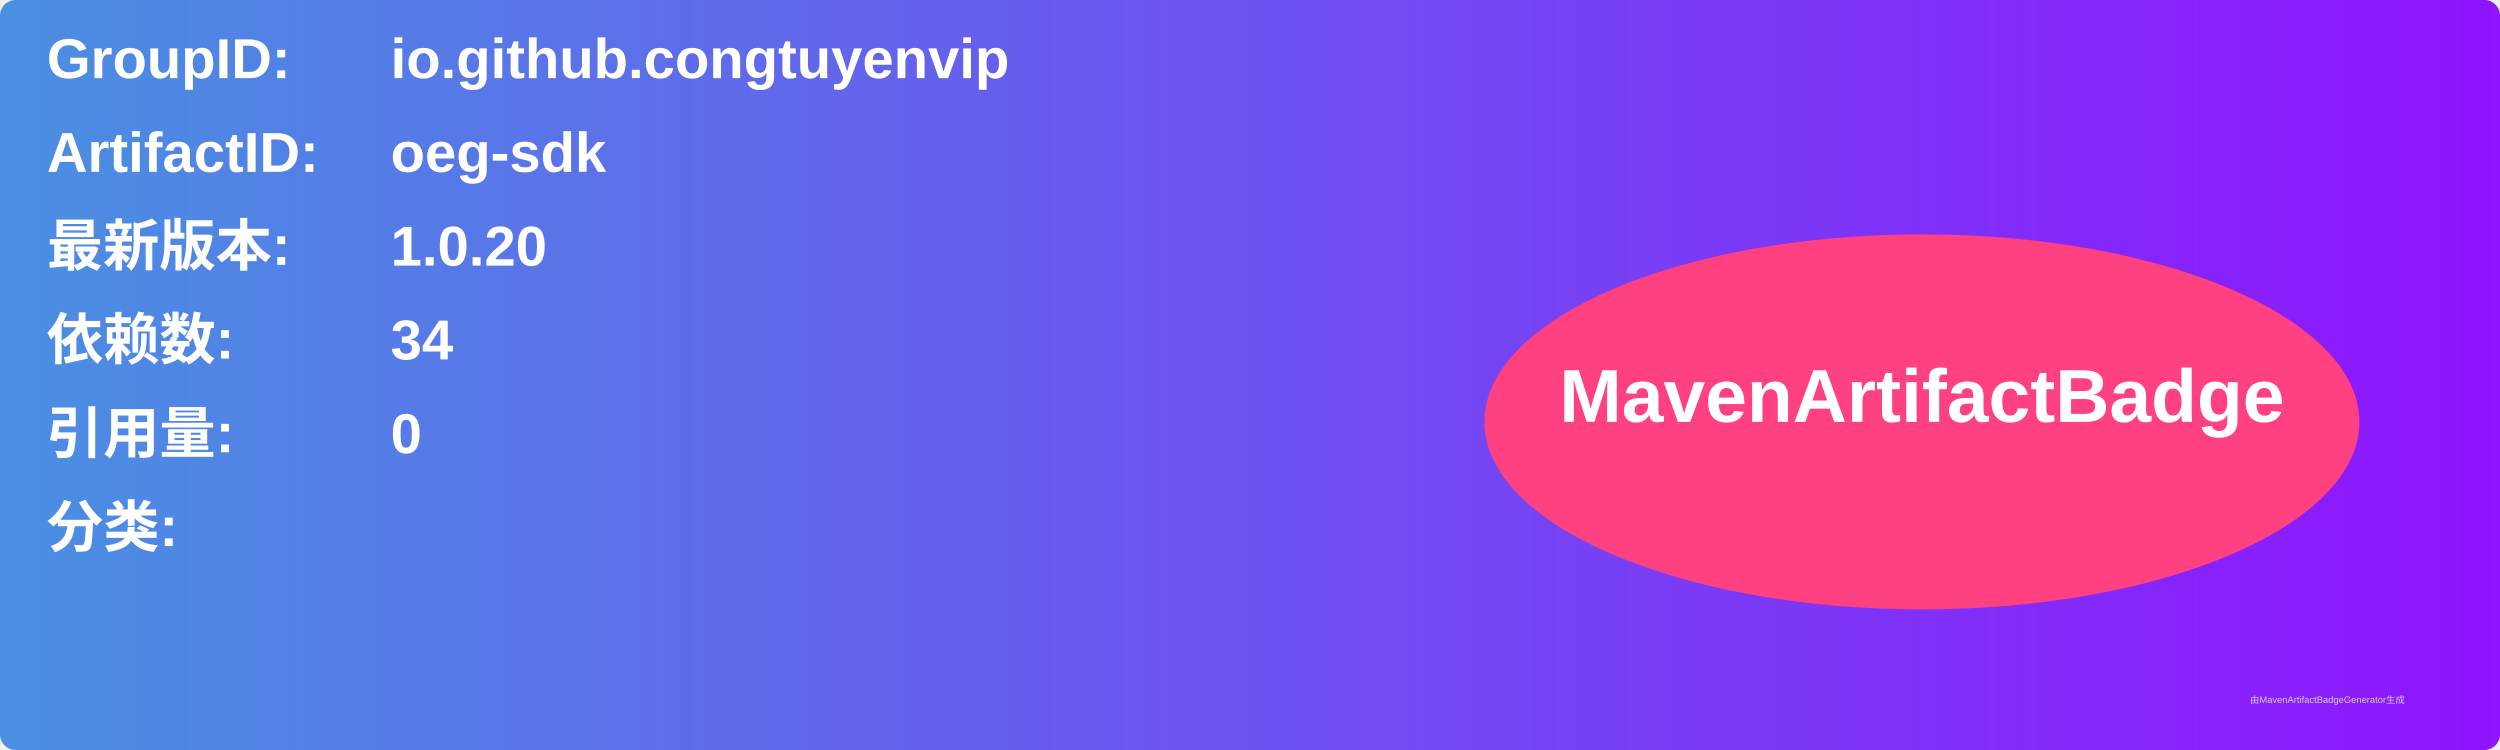
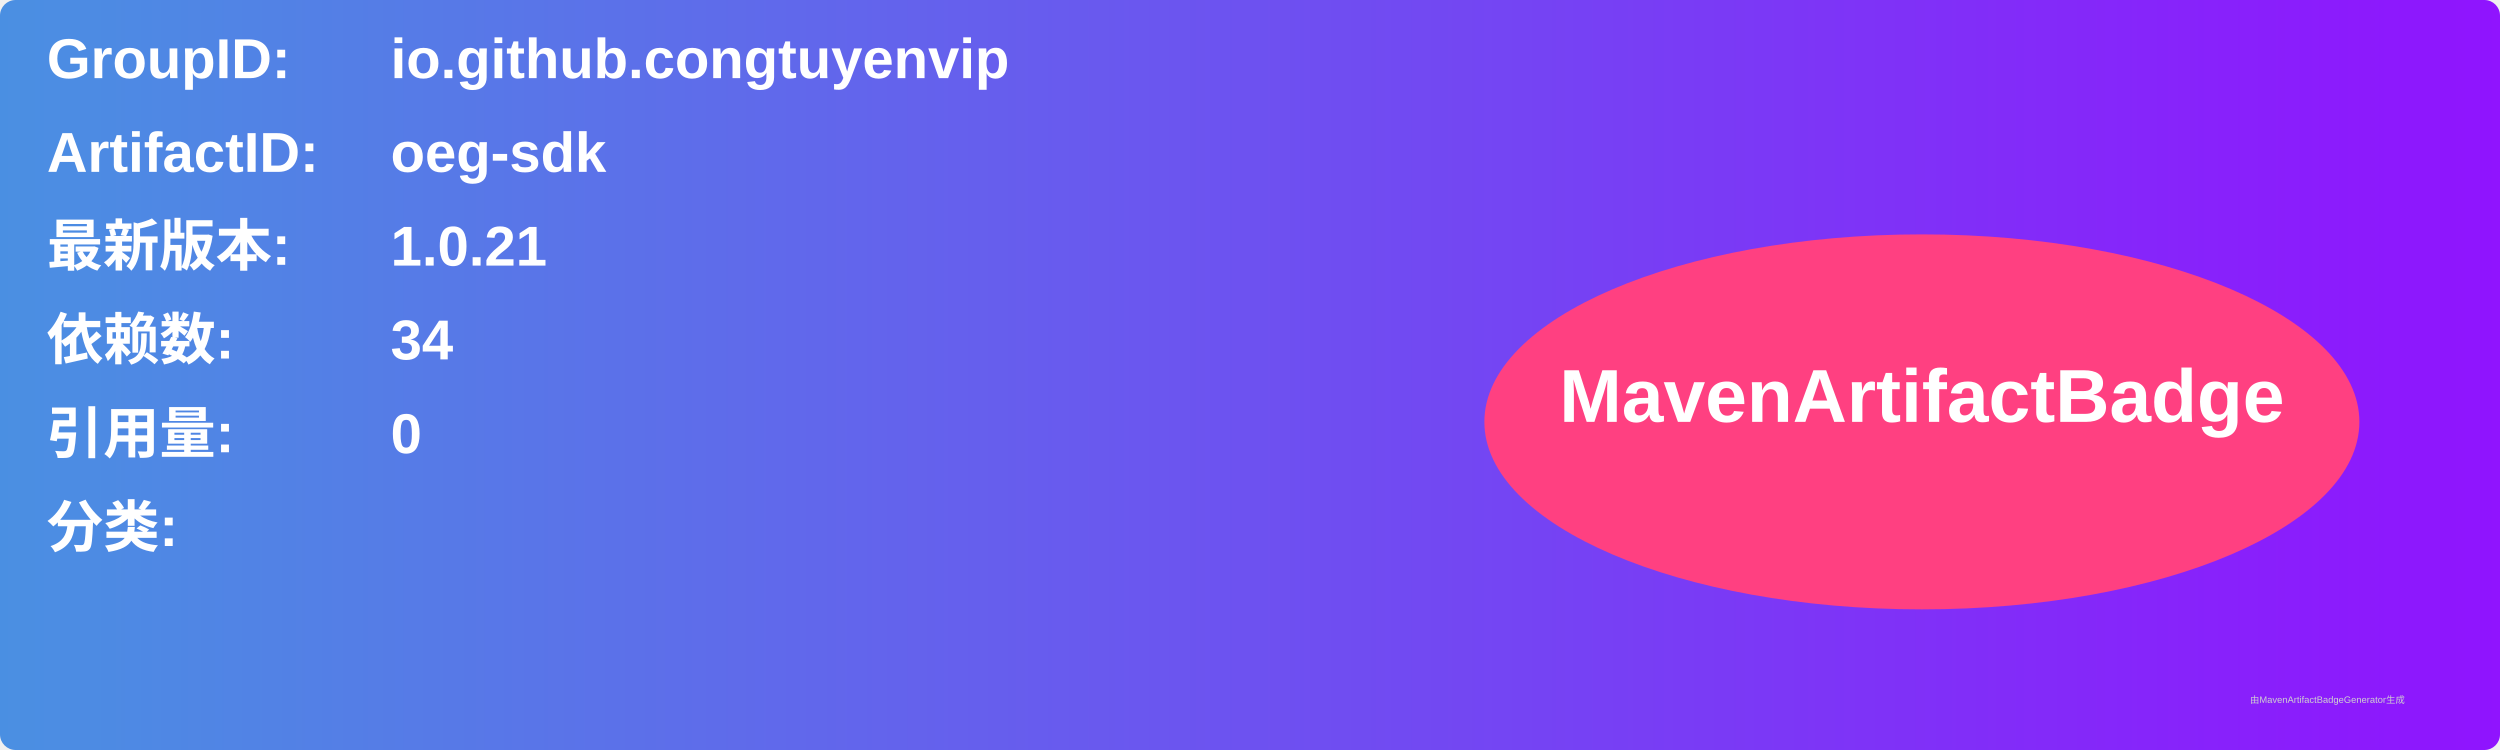
<svg xmlns="http://www.w3.org/2000/svg" width="800" height="240" viewBox="0 0 800 240">
  <linearGradient id="grad" x1="0%" y1="0%" x2="100%" y2="0%">
    <stop offset="0%" stop-color="#4a90e2" />
    <stop offset="100%" stop-color="#9013fe" />
  </linearGradient>
  <rect width="100%" height="100%" rx="5" ry="5" fill="url(#grad)" />
  <g transform="translate(15, 15)">
    <text x="0" y="10" font-family="Arial" font-size="18" fill="white" font-weight="bold" width="260">GroupID:</text>
    <text x="110" y="10" font-family="Arial" font-size="18" fill="white" font-weight="bold" width="460">io.github.congtuyenvip</text>
    <text x="0" y="40" font-family="Arial" font-size="18" fill="white" font-weight="bold" width="260">ArtifactID:</text>
    <text x="110" y="40" font-family="Arial" font-size="18" fill="white" font-weight="bold" width="460">oeg-sdk</text>
    <text x="0" y="70" font-family="Arial" font-size="18" fill="white" font-weight="bold">最新版本:</text>
    <text x="110" y="70" font-family="Arial" font-size="18" fill="white" font-weight="bold">
-       <tspan font-weight="bold">1.0.20</tspan>
+       <tspan font-weight="bold">1.0.21</tspan>
    </text>
    <text x="0" y="100" font-family="Arial" font-size="18" fill="white" font-weight="bold">依赖数: </text>
    <text x="110" y="100" font-family="Arial" font-size="18" fill="white">
      <tspan font-weight="bold">34</tspan>
    </text>
    <text x="0" y="130" font-family="Arial" font-size="18" fill="white" font-weight="bold">引用量: </text>
    <text x="110" y="130" font-family="Arial" font-size="18" fill="white">
      <tspan font-weight="bold">0</tspan>
    </text>
    <text x="0" y="160" font-family="Arial" font-size="18" fill="white" font-weight="bold">分类:</text>
    <text x="10" y="190" font-family="Arial" font-size="10" fill="white">
      <tspan font-weight="bold" />
    </text>
    <ellipse cx="600" cy="120" rx="140" ry="60" fill="#ff4081" />
    <text x="600" y="120" text-anchor="middle" font-family="Arial" font-size="24" fill="white" font-weight="bold">MavenArtifactBadge</text>
  </g>
  <text x="720" y="225" font-family="Arial" font-size="3" fill="#d0d0d0">由MavenArtifactBadgeGenerator生成</text>
</svg>
